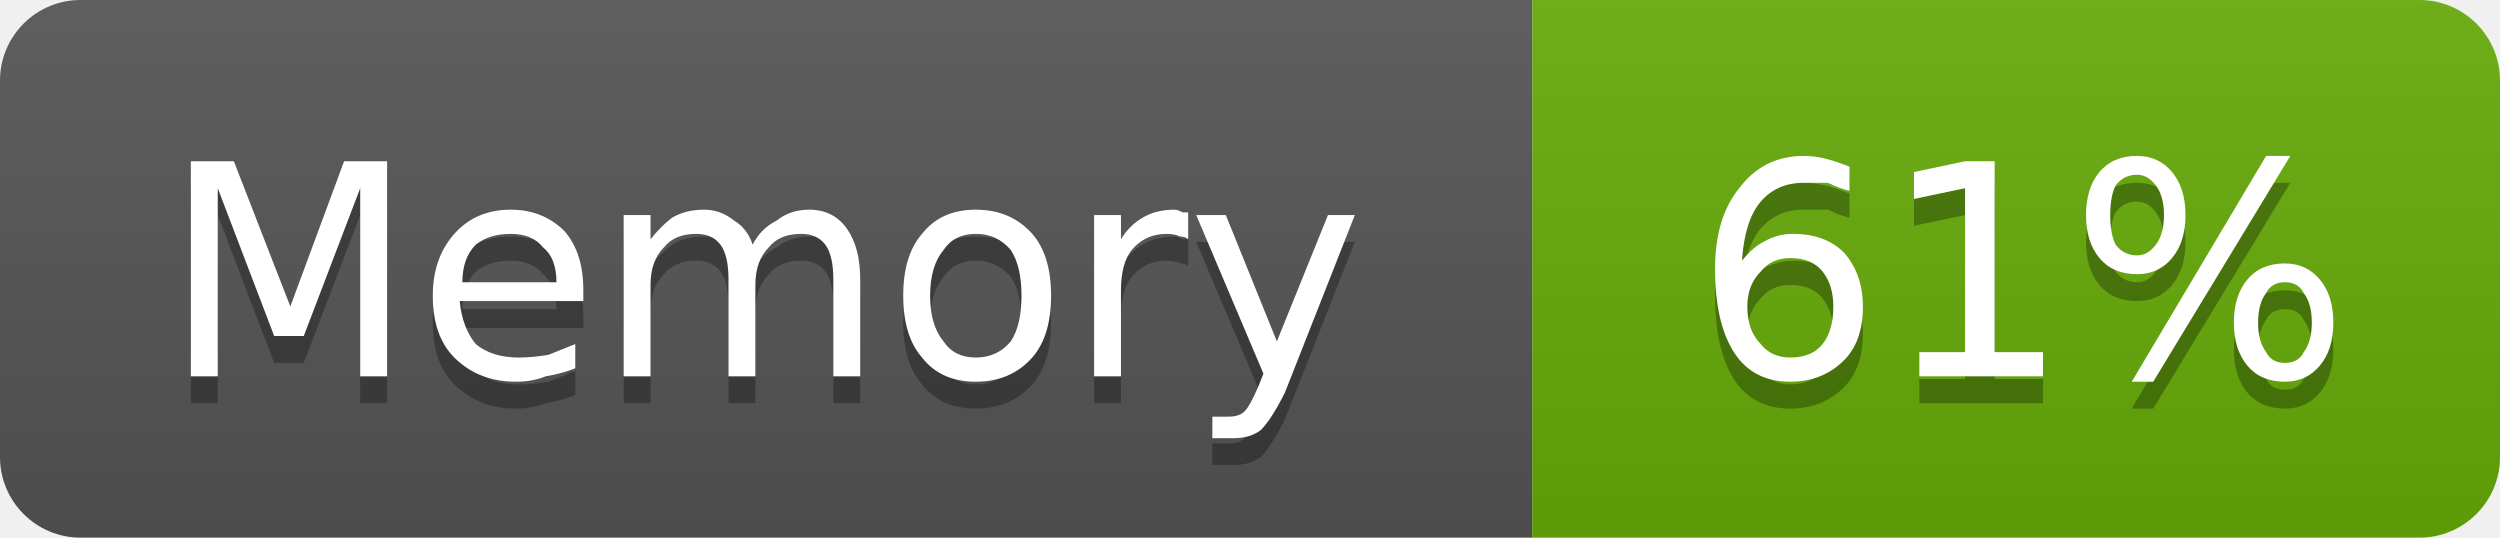
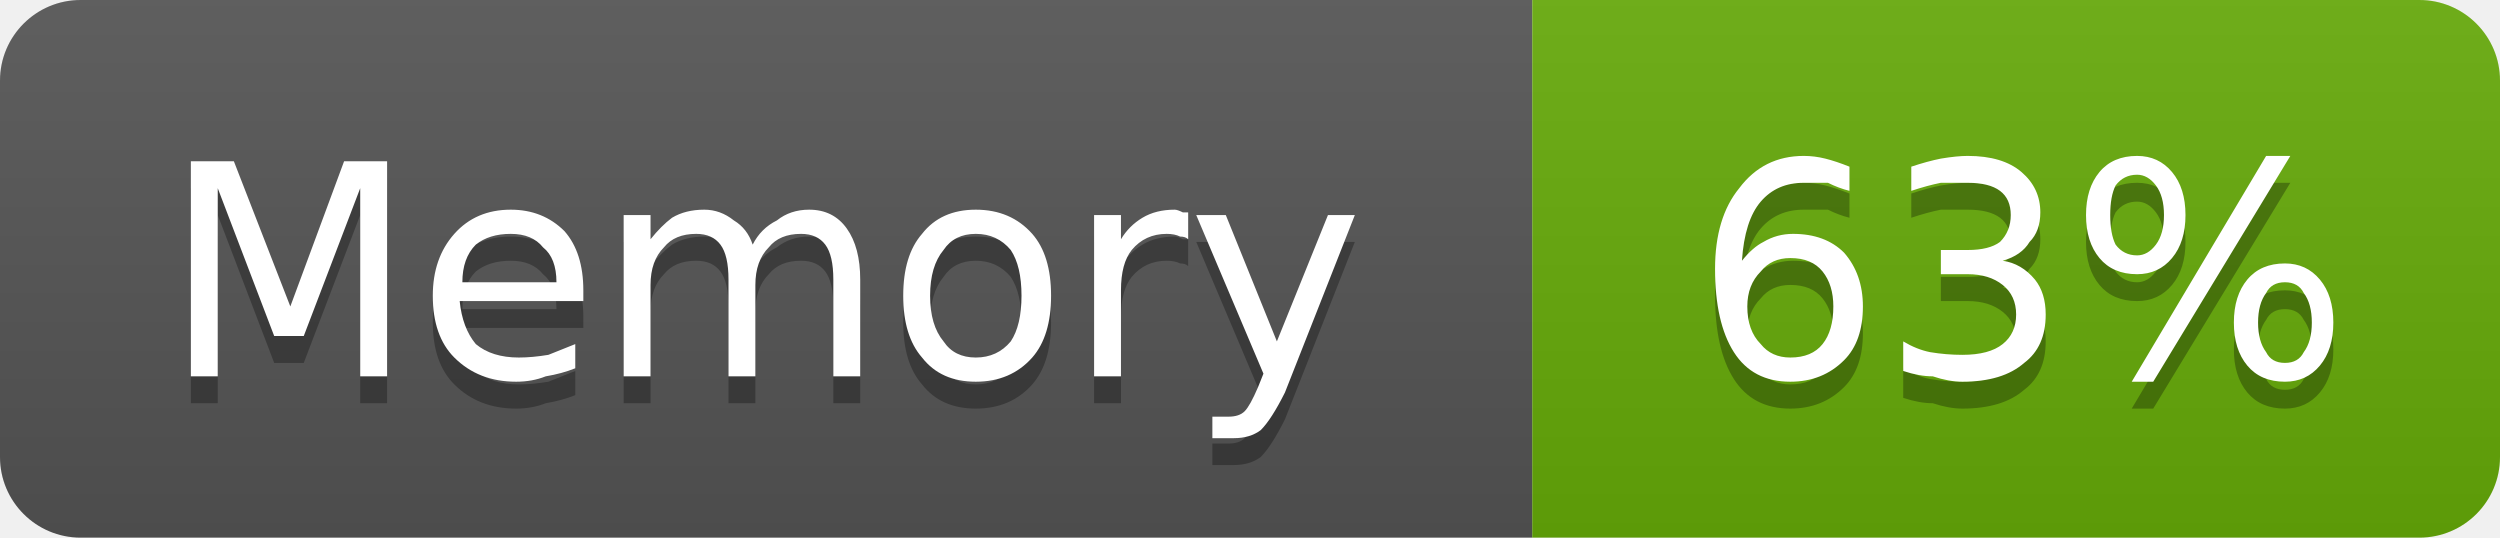
- <svg xmlns="http://www.w3.org/2000/svg" width="93" height="20" viewBox="0 0 93 20" role="img" aria-label="Memory: 61%">
+ <svg xmlns="http://www.w3.org/2000/svg" width="93" height="20" viewBox="0 0 93 20" role="img" aria-label="Memory: 63%">
  <linearGradient id="g-cluster_memory_usage" x2="0" y2="100%">
    <stop offset="0" stop-color="#bbb" stop-opacity=".1" />
    <stop offset="1" stop-opacity=".1" />
  </linearGradient>
  <clipPath id="r-cluster_memory_usage">
    <rect width="93" height="20" rx="3" fill="#fff" />
  </clipPath>
  <g clip-path="url(#r-cluster_memory_usage)">
    <rect width="57" height="20" fill="#555" />
    <rect x="57" width="36" height="20" fill="#67ac09" />
    <rect width="93" height="20" fill="url(#g-cluster_memory_usage)" />
    <path transform="translate(0 1)" fill="#010101" fill-opacity=".3" d="M7.1 6.0L8.7 6.0L10.8 11.4L12.8 6.0L14.4 6.0L14.4 14.0L13.4 14.0L13.4 7.0L11.3 12.5L10.2 12.5L8.1 7.0L8.1 14.0L7.1 14.0L7.1 6.0ZM21.7 10.8L21.7 11.2L17.1 11.2Q17.2 12.2 17.7 12.8Q18.3 13.3 19.3 13.3Q19.8 13.3 20.4 13.2Q20.9 13.0 21.4 12.8L21.4 13.7Q20.9 13.9 20.3 14.0Q19.8 14.2 19.2 14.2Q17.8 14.2 16.9 13.3Q16.1 12.5 16.1 11.0Q16.1 9.6 16.9 8.7Q17.7 7.8 19.0 7.8Q20.2 7.8 21.0 8.6Q21.7 9.4 21.7 10.8ZM20.7 10.5Q20.7 9.6 20.2 9.2Q19.8 8.7 19.0 8.7Q18.2 8.7 17.7 9.1Q17.2 9.6 17.2 10.5L20.7 10.5ZM28.0 9.1Q28.3 8.5 28.9 8.2Q29.4 7.8 30.1 7.8Q31.0 7.8 31.5 8.5Q32.0 9.2 32.0 10.4L32.0 14.0L31.0 14.0L31.0 10.4Q31.0 9.5 30.7 9.1Q30.4 8.7 29.8 8.7Q29.0 8.7 28.6 9.2Q28.1 9.7 28.1 10.6L28.1 14.0L27.1 14.0L27.1 10.4Q27.1 9.5 26.8 9.1Q26.5 8.7 25.9 8.7Q25.1 8.7 24.7 9.2Q24.2 9.7 24.2 10.6L24.2 14.0L23.2 14.0L23.2 8.0L24.2 8.0L24.2 8.9Q24.6 8.4 25.0 8.1Q25.5 7.8 26.2 7.8Q26.8 7.8 27.3 8.2Q27.8 8.5 28.0 9.1ZM36.3 8.7Q35.5 8.7 35.1 9.3Q34.6 9.9 34.6 11.0Q34.6 12.1 35.1 12.7Q35.5 13.3 36.3 13.3Q37.1 13.3 37.6 12.7Q38.0 12.1 38.0 11.0Q38.0 9.9 37.6 9.3Q37.1 8.7 36.3 8.7ZM36.3 7.8Q37.6 7.8 38.4 8.7Q39.1 9.5 39.1 11.0Q39.1 12.5 38.4 13.3Q37.6 14.2 36.3 14.2Q35.0 14.2 34.3 13.3Q33.6 12.5 33.6 11.0Q33.6 9.5 34.3 8.7Q35.0 7.8 36.3 7.8ZM44.2 8.9Q44.1 8.8 43.9 8.8Q43.7 8.7 43.4 8.7Q42.6 8.7 42.1 9.3Q41.7 9.8 41.7 10.8L41.7 14.0L40.7 14.0L40.7 8.0L41.7 8.0L41.7 8.9Q42.0 8.4 42.5 8.1Q43.0 7.8 43.7 7.8Q43.8 7.8 44.0 7.9Q44.1 7.9 44.2 7.9L44.2 8.9ZM47.8 14.6Q47.3 15.6 46.9 16.0Q46.5 16.3 45.9 16.3L45.1 16.3L45.1 15.5L45.7 15.5Q46.1 15.5 46.3 15.3Q46.5 15.1 46.8 14.4L47.0 13.9L44.5 8.0L45.6 8.0L47.5 12.7L49.4 8.0L50.4 8.0L47.8 14.6Z" />
    <path fill="#fff" d="M7.1 6.0L8.7 6.0L10.8 11.4L12.8 6.0L14.4 6.0L14.4 14.0L13.4 14.0L13.4 7.0L11.3 12.5L10.2 12.5L8.1 7.0L8.1 14.0L7.1 14.0L7.1 6.0ZM21.7 10.8L21.7 11.2L17.1 11.2Q17.2 12.2 17.7 12.8Q18.3 13.3 19.3 13.3Q19.8 13.3 20.4 13.2Q20.9 13.0 21.4 12.8L21.4 13.7Q20.9 13.9 20.3 14.0Q19.8 14.2 19.2 14.2Q17.8 14.2 16.9 13.3Q16.1 12.5 16.1 11.0Q16.1 9.6 16.9 8.7Q17.7 7.8 19.0 7.8Q20.2 7.8 21.0 8.6Q21.7 9.4 21.7 10.8ZM20.7 10.5Q20.7 9.6 20.2 9.2Q19.8 8.7 19.0 8.7Q18.2 8.7 17.7 9.1Q17.2 9.6 17.2 10.5L20.7 10.5ZM28.0 9.1Q28.3 8.5 28.9 8.2Q29.4 7.8 30.1 7.8Q31.0 7.8 31.5 8.5Q32.0 9.2 32.0 10.4L32.0 14.0L31.0 14.0L31.0 10.4Q31.0 9.5 30.7 9.1Q30.4 8.7 29.8 8.7Q29.0 8.7 28.6 9.2Q28.1 9.7 28.1 10.6L28.1 14.0L27.1 14.0L27.1 10.4Q27.1 9.5 26.8 9.1Q26.5 8.7 25.9 8.7Q25.1 8.7 24.7 9.2Q24.2 9.7 24.2 10.6L24.2 14.0L23.2 14.0L23.2 8.0L24.2 8.0L24.2 8.9Q24.6 8.4 25.0 8.1Q25.5 7.8 26.2 7.8Q26.8 7.8 27.3 8.2Q27.8 8.5 28.0 9.1ZM36.3 8.7Q35.5 8.7 35.1 9.3Q34.6 9.9 34.6 11.0Q34.6 12.1 35.1 12.7Q35.5 13.3 36.3 13.3Q37.1 13.3 37.6 12.7Q38.0 12.1 38.0 11.0Q38.0 9.9 37.6 9.3Q37.1 8.7 36.3 8.7ZM36.3 7.8Q37.6 7.8 38.4 8.7Q39.1 9.5 39.1 11.0Q39.1 12.5 38.4 13.3Q37.6 14.2 36.3 14.2Q35.0 14.2 34.3 13.3Q33.6 12.5 33.6 11.0Q33.6 9.5 34.3 8.7Q35.0 7.8 36.3 7.8ZM44.2 8.9Q44.1 8.8 43.9 8.8Q43.7 8.7 43.4 8.7Q42.6 8.7 42.1 9.3Q41.7 9.8 41.7 10.8L41.7 14.0L40.7 14.0L40.7 8.0L41.7 8.0L41.7 8.9Q42.0 8.4 42.5 8.1Q43.0 7.8 43.7 7.8Q43.8 7.8 44.0 7.9Q44.1 7.9 44.2 7.9L44.2 8.9ZM47.8 14.6Q47.3 15.6 46.9 16.0Q46.5 16.3 45.9 16.3L45.1 16.3L45.1 15.5L45.7 15.5Q46.1 15.5 46.3 15.3Q46.5 15.1 46.8 14.4L47.0 13.9L44.5 8.0L45.6 8.0L47.5 12.7L49.4 8.0L50.4 8.0L47.8 14.6Z" />
-     <path transform="translate(0 1)" fill="#010101" fill-opacity=".3" d="M66.6 9.6Q65.9 9.6 65.5 10.1Q65.0 10.6 65.0 11.4Q65.0 12.3 65.5 12.8Q65.9 13.3 66.6 13.3Q67.4 13.3 67.8 12.8Q68.2 12.3 68.2 11.4Q68.2 10.6 67.8 10.1Q67.4 9.6 66.6 9.6ZM68.8 6.2L68.8 7.1Q68.4 7.0 68.0 6.8Q67.5 6.8 67.1 6.8Q66.1 6.8 65.5 7.5Q64.9 8.2 64.8 9.7Q65.2 9.2 65.6 9.0Q66.1 8.7 66.7 8.7Q67.9 8.7 68.6 9.4Q69.3 10.2 69.3 11.4Q69.3 12.7 68.6 13.4Q67.8 14.2 66.6 14.2Q65.2 14.2 64.5 13.1Q63.8 12.0 63.8 10.0Q63.8 8.1 64.7 7.0Q65.6 5.8 67.1 5.8Q67.5 5.8 67.9 5.9Q68.3 6.0 68.8 6.2ZM71.4 13.1L73.1 13.1L73.1 7.0L71.2 7.4L71.2 6.4L73.1 6.0L74.2 6.0L74.2 13.1L76.0 13.1L76.0 14.0L71.4 14.0L71.4 13.1ZM85.0 10.5Q84.5 10.5 84.3 10.9Q84.0 11.3 84.0 12.0Q84.0 12.7 84.3 13.1Q84.5 13.5 85.0 13.5Q85.5 13.5 85.7 13.1Q86.0 12.7 86.0 12.0Q86.0 11.3 85.7 10.9Q85.5 10.5 85.0 10.5ZM85.0 9.8Q85.8 9.8 86.3 10.4Q86.8 11.0 86.8 12.0Q86.8 13.0 86.3 13.6Q85.8 14.2 85.0 14.2Q84.1 14.2 83.6 13.6Q83.1 13.0 83.1 12.0Q83.1 11.0 83.6 10.4Q84.1 9.8 85.0 9.8ZM79.5 6.5Q79.0 6.5 78.7 6.9Q78.5 7.3 78.5 8.0Q78.5 8.7 78.7 9.1Q79.0 9.5 79.5 9.5Q79.9 9.5 80.2 9.1Q80.5 8.7 80.5 8.0Q80.5 7.3 80.2 6.9Q79.9 6.5 79.5 6.5ZM84.3 5.8L85.2 5.8L80.1 14.2L79.3 14.2L84.3 5.8ZM79.5 5.8Q80.3 5.8 80.8 6.4Q81.3 7.0 81.3 8.0Q81.3 9.0 80.8 9.6Q80.3 10.2 79.5 10.2Q78.6 10.2 78.1 9.6Q77.6 9.0 77.6 8.0Q77.6 7.0 78.1 6.4Q78.6 5.8 79.5 5.8Z" />
-     <path fill="#fff" d="M66.6 9.6Q65.9 9.6 65.5 10.1Q65.0 10.6 65.0 11.4Q65.0 12.3 65.5 12.8Q65.9 13.3 66.6 13.3Q67.4 13.3 67.8 12.8Q68.2 12.3 68.2 11.4Q68.2 10.6 67.8 10.1Q67.4 9.6 66.6 9.6ZM68.8 6.2L68.8 7.1Q68.4 7.0 68.0 6.8Q67.5 6.8 67.1 6.8Q66.1 6.8 65.5 7.5Q64.9 8.2 64.8 9.7Q65.2 9.2 65.6 9.0Q66.1 8.7 66.7 8.7Q67.9 8.7 68.6 9.4Q69.3 10.2 69.3 11.4Q69.3 12.7 68.6 13.4Q67.8 14.2 66.6 14.2Q65.2 14.2 64.5 13.1Q63.8 12.0 63.8 10.0Q63.8 8.1 64.7 7.0Q65.6 5.8 67.1 5.8Q67.5 5.8 67.9 5.9Q68.3 6.0 68.8 6.2ZM71.4 13.1L73.1 13.1L73.1 7.0L71.2 7.4L71.2 6.4L73.1 6.0L74.2 6.0L74.2 13.1L76.0 13.1L76.0 14.0L71.4 14.0L71.4 13.1ZM85.0 10.5Q84.5 10.5 84.3 10.9Q84.0 11.3 84.0 12.0Q84.0 12.7 84.3 13.1Q84.5 13.5 85.0 13.5Q85.5 13.5 85.7 13.1Q86.0 12.7 86.0 12.0Q86.0 11.3 85.7 10.9Q85.5 10.5 85.0 10.5ZM85.0 9.8Q85.8 9.8 86.3 10.4Q86.8 11.0 86.8 12.0Q86.8 13.0 86.3 13.6Q85.8 14.2 85.0 14.2Q84.1 14.2 83.6 13.6Q83.1 13.0 83.1 12.0Q83.1 11.0 83.6 10.4Q84.1 9.8 85.0 9.8ZM79.5 6.5Q79.0 6.5 78.7 6.9Q78.5 7.3 78.5 8.0Q78.5 8.7 78.7 9.1Q79.0 9.5 79.5 9.5Q79.9 9.5 80.2 9.1Q80.5 8.7 80.5 8.0Q80.5 7.3 80.2 6.9Q79.9 6.5 79.5 6.5ZM84.3 5.8L85.2 5.8L80.1 14.2L79.3 14.2L84.3 5.8ZM79.5 5.8Q80.3 5.8 80.8 6.4Q81.3 7.0 81.3 8.0Q81.3 9.0 80.8 9.6Q80.3 10.2 79.5 10.2Q78.6 10.2 78.1 9.6Q77.6 9.0 77.6 8.0Q77.6 7.0 78.1 6.4Q78.6 5.8 79.5 5.8Z" />
+     <path transform="translate(0 1)" fill="#010101" fill-opacity=".3" d="M66.6 9.6Q65.9 9.6 65.5 10.1Q65.0 10.6 65.0 11.4Q65.0 12.3 65.5 12.8Q65.9 13.3 66.6 13.3Q67.4 13.3 67.8 12.8Q68.2 12.3 68.2 11.4Q68.2 10.6 67.8 10.1Q67.4 9.6 66.6 9.6ZM68.8 6.2L68.8 7.1Q68.4 7.0 68.0 6.8Q67.5 6.8 67.1 6.8Q66.1 6.8 65.5 7.5Q64.9 8.2 64.8 9.7Q65.2 9.2 65.6 9.0Q66.1 8.7 66.7 8.7Q67.9 8.7 68.6 9.4Q69.3 10.2 69.3 11.4Q69.3 12.7 68.6 13.4Q67.8 14.2 66.6 14.2Q65.2 14.2 64.5 13.1Q63.8 12.0 63.8 10.0Q63.8 8.1 64.7 7.0Q65.6 5.8 67.1 5.8Q67.5 5.8 67.9 5.9Q68.3 6.0 68.8 6.2ZM74.5 9.7Q75.2 9.8 75.7 10.4Q76.1 10.9 76.1 11.7Q76.1 12.9 75.3 13.5Q74.5 14.2 73.0 14.2Q72.5 14.2 71.9 14.0Q71.4 14.0 70.8 13.8L70.8 12.7Q71.3 13.0 71.8 13.1Q72.4 13.2 73.0 13.2Q74.0 13.2 74.5 12.8Q75.0 12.4 75.0 11.7Q75.0 11.0 74.5 10.6Q74.0 10.2 73.2 10.2L72.2 10.2L72.2 9.3L73.2 9.3Q74.0 9.3 74.4 9.0Q74.8 8.6 74.8 8.0Q74.8 7.4 74.4 7.1Q74.0 6.8 73.2 6.8Q72.7 6.8 72.2 6.8Q71.7 6.9 71.1 7.1L71.1 6.2Q71.7 6.0 72.2 5.9Q72.8 5.8 73.2 5.8Q74.5 5.8 75.2 6.4Q75.9 7.0 75.9 7.9Q75.9 8.6 75.5 9.0Q75.2 9.5 74.5 9.7ZM85.0 10.5Q84.5 10.5 84.3 10.9Q84.0 11.3 84.0 12.0Q84.0 12.7 84.3 13.1Q84.5 13.5 85.0 13.5Q85.5 13.5 85.7 13.1Q86.0 12.7 86.0 12.0Q86.0 11.3 85.7 10.9Q85.5 10.5 85.0 10.5ZM85.0 9.8Q85.8 9.8 86.3 10.4Q86.8 11.0 86.8 12.0Q86.8 13.0 86.3 13.6Q85.8 14.2 85.0 14.2Q84.1 14.2 83.6 13.6Q83.1 13.0 83.1 12.0Q83.1 11.0 83.6 10.4Q84.1 9.8 85.0 9.8ZM79.5 6.5Q79.0 6.5 78.7 6.9Q78.5 7.3 78.5 8.0Q78.5 8.7 78.7 9.1Q79.0 9.5 79.5 9.5Q79.9 9.5 80.2 9.1Q80.5 8.7 80.5 8.0Q80.5 7.3 80.2 6.9Q79.9 6.5 79.5 6.5ZM84.3 5.8L85.2 5.8L80.1 14.2L79.3 14.2L84.3 5.8ZM79.5 5.8Q80.3 5.8 80.8 6.4Q81.3 7.0 81.3 8.0Q81.3 9.0 80.8 9.6Q80.3 10.2 79.5 10.2Q78.6 10.2 78.1 9.6Q77.6 9.0 77.6 8.0Q77.6 7.0 78.1 6.4Q78.6 5.8 79.5 5.8Z" />
+     <path fill="#fff" d="M66.6 9.6Q65.9 9.6 65.5 10.1Q65.0 10.6 65.0 11.4Q65.0 12.3 65.5 12.8Q65.9 13.3 66.6 13.3Q67.4 13.3 67.8 12.8Q68.2 12.3 68.2 11.4Q68.2 10.6 67.8 10.1Q67.4 9.6 66.6 9.6ZM68.8 6.2L68.8 7.1Q68.4 7.0 68.0 6.8Q67.5 6.8 67.1 6.8Q66.1 6.8 65.5 7.5Q64.9 8.2 64.8 9.7Q65.2 9.2 65.6 9.0Q66.1 8.7 66.7 8.7Q67.9 8.7 68.6 9.4Q69.3 10.2 69.3 11.4Q69.3 12.7 68.6 13.4Q67.8 14.2 66.6 14.2Q65.2 14.2 64.5 13.1Q63.8 12.0 63.8 10.0Q63.8 8.1 64.7 7.0Q65.6 5.8 67.1 5.8Q67.5 5.8 67.9 5.9Q68.3 6.0 68.8 6.2ZM74.5 9.7Q75.2 9.8 75.7 10.4Q76.1 10.9 76.1 11.7Q76.1 12.9 75.3 13.5Q74.5 14.2 73.0 14.2Q72.5 14.2 71.9 14.0Q71.4 14.0 70.8 13.8L70.8 12.7Q71.3 13.0 71.8 13.1Q72.4 13.2 73.0 13.2Q74.0 13.2 74.5 12.8Q75.0 12.4 75.0 11.7Q75.0 11.0 74.5 10.6Q74.0 10.2 73.2 10.2L72.2 10.2L72.2 9.3L73.2 9.3Q74.0 9.3 74.4 9.0Q74.8 8.6 74.8 8.0Q74.8 7.4 74.4 7.1Q74.0 6.8 73.2 6.8Q72.7 6.8 72.2 6.8Q71.7 6.9 71.1 7.1L71.1 6.2Q71.7 6.0 72.2 5.9Q72.8 5.8 73.2 5.8Q74.5 5.8 75.2 6.4Q75.9 7.0 75.9 7.9Q75.9 8.6 75.5 9.0Q75.2 9.5 74.5 9.7ZM85.0 10.5Q84.5 10.5 84.3 10.9Q84.0 11.3 84.0 12.0Q84.0 12.7 84.3 13.1Q84.5 13.5 85.0 13.5Q85.5 13.5 85.7 13.1Q86.0 12.7 86.0 12.0Q86.0 11.3 85.7 10.9Q85.5 10.5 85.0 10.5ZM85.0 9.8Q85.8 9.8 86.3 10.4Q86.8 11.0 86.8 12.0Q86.8 13.0 86.3 13.6Q85.8 14.2 85.0 14.2Q84.1 14.2 83.6 13.6Q83.1 13.0 83.1 12.0Q83.1 11.0 83.6 10.4Q84.1 9.8 85.0 9.8ZM79.5 6.5Q79.0 6.5 78.7 6.9Q78.5 7.3 78.5 8.0Q78.5 8.7 78.7 9.1Q79.0 9.5 79.5 9.5Q79.9 9.5 80.2 9.1Q80.5 8.7 80.5 8.0Q80.5 7.3 80.2 6.9Q79.9 6.5 79.5 6.5ZM84.3 5.8L85.2 5.8L80.1 14.2L79.3 14.2L84.3 5.8ZM79.5 5.8Q80.3 5.8 80.8 6.4Q81.3 7.0 81.3 8.0Q81.3 9.0 80.8 9.6Q80.3 10.2 79.5 10.2Q78.6 10.2 78.1 9.6Q77.6 9.0 77.6 8.0Q77.6 7.0 78.1 6.4Q78.6 5.8 79.5 5.8Z" />
  </g>
</svg>
